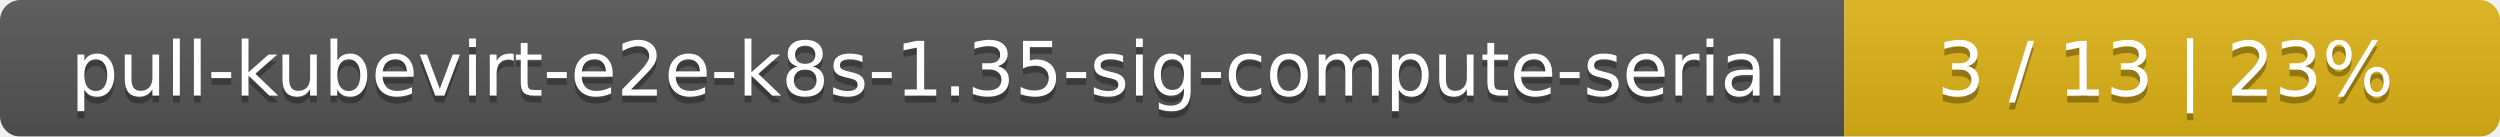
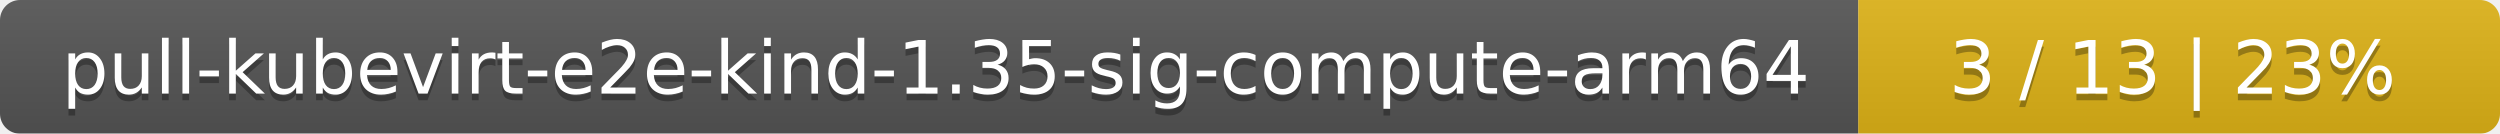
- <svg xmlns="http://www.w3.org/2000/svg" width="366" height="20">
+ <svg xmlns="http://www.w3.org/2000/svg" width="374" height="20">
  <linearGradient id="smooth" x2="0" y2="100%">
    <stop offset="0" stop-color="#bbb" stop-opacity=".1" />
    <stop offset="1" stop-opacity=".1" />
  </linearGradient>
  <mask id="round">
-     <rect width="366" height="20" rx="3" fill="#fff" />
+     <rect width="374" height="20" rx="3" fill="#fff" />
  </mask>
  <g mask="url(#round)">
-     <rect width="270" height="20" fill="#555" />
-     <rect x="270" width="96" height="20" fill="#dfb317" />
-     <rect width="366" height="20" fill="url(#smooth)" />
+     <rect width="278" height="20" fill="#555" />
+     <rect x="278" width="96" height="20" fill="#dfb317" />
+     <rect width="374" height="20" fill="url(#smooth)" />
  </g>
  <g fill="#fff" text-anchor="middle" font-family="DejaVu Sans,Verdana,Geneva,sans-serif" font-size="11">
-     <text x="136" y="15" fill="#010101" fill-opacity=".3">pull-kubevirt-e2e-k8s-1.35-sig-compute-serial</text>
-     <text x="136" y="14">pull-kubevirt-e2e-k8s-1.35-sig-compute-serial</text>
-     <text x="317" y="15" fill="#010101" fill-opacity=".3">3 / 13    |    23%</text>
-     <text x="317" y="14">3 / 13    |    23%</text>
+     <text x="140" y="15" fill="#010101" fill-opacity=".3">pull-kubevirt-e2e-kind-1.35-sig-compute-arm64</text>
+     <text x="140" y="14">pull-kubevirt-e2e-kind-1.35-sig-compute-arm64</text>
+     <text x="325" y="15" fill="#010101" fill-opacity=".3">3 / 13    |    23%</text>
+     <text x="325" y="14">3 / 13    |    23%</text>
  </g>
</svg>
